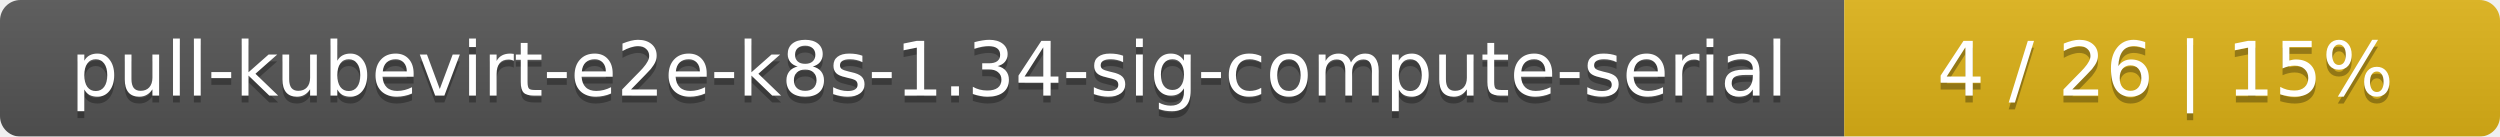
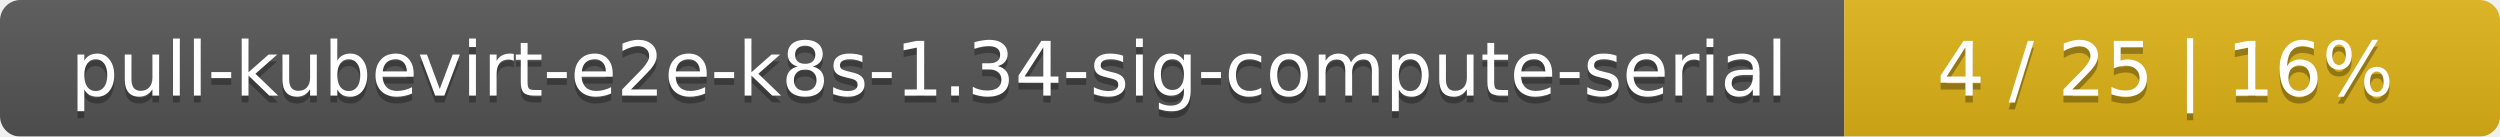
<svg xmlns="http://www.w3.org/2000/svg" width="366" height="20">
  <linearGradient id="smooth" x2="0" y2="100%">
    <stop offset="0" stop-color="#bbb" stop-opacity=".1" />
    <stop offset="1" stop-opacity=".1" />
  </linearGradient>
  <mask id="round">
    <rect width="366" height="20" rx="3" fill="#fff" />
  </mask>
  <g mask="url(#round)">
    <rect width="270" height="20" fill="#555" />
    <rect x="270" width="96" height="20" fill="#dfb317" />
    <rect width="366" height="20" fill="url(#smooth)" />
  </g>
  <g fill="#fff" text-anchor="middle" font-family="DejaVu Sans,Verdana,Geneva,sans-serif" font-size="11">
    <text x="136" y="15" fill="#010101" fill-opacity=".3">pull-kubevirt-e2e-k8s-1.34-sig-compute-serial</text>
    <text x="136" y="14">pull-kubevirt-e2e-k8s-1.34-sig-compute-serial</text>
-     <text x="317" y="15" fill="#010101" fill-opacity=".3">4 / 26    |    15%</text>
-     <text x="317" y="14">4 / 26    |    15%</text>
+     <text x="317" y="15" fill="#010101" fill-opacity=".3">4 / 25    |    16%</text>
+     <text x="317" y="14">4 / 25    |    16%</text>
  </g>
</svg>
